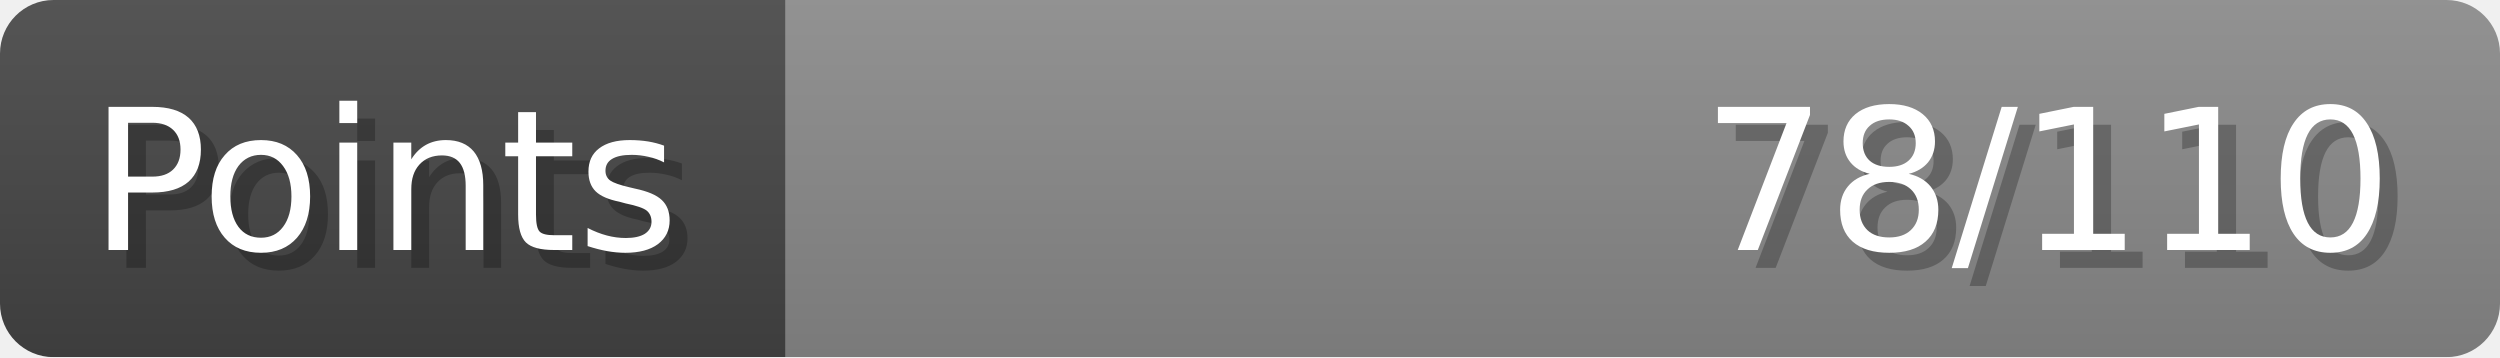
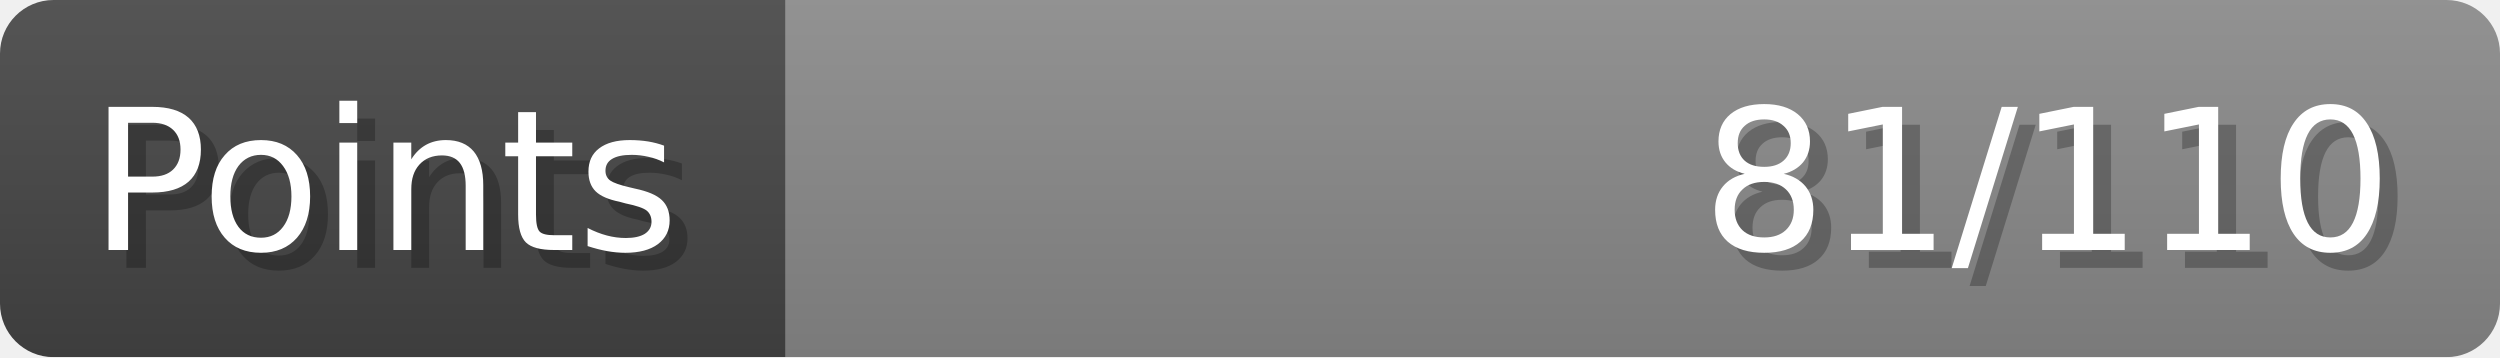
- <svg xmlns="http://www.w3.org/2000/svg" width="140px" height="20px" role="img" aria-label="Points: 78/110">
+ <svg xmlns="http://www.w3.org/2000/svg" width="140px" height="20px" role="img" aria-label="Points: 81/110">
  <linearGradient id="a" x2="0" y2="100%">
    <stop offset="0" stop-opacity=".1" stop-color="#EEE" />
    <stop offset="1" stop-opacity=".1" />
  </linearGradient>
  <mask id="m">
    <rect width="100%" height="100%" rx="3" fill="#FFF" />
  </mask>
  <g mask="url(#m)">
    <rect x="0" y="0" width="44" height="20" fill="#444" />
    <svg x="44" y="0" width="96" height="20">
      <rect width="100%" height="100%" fill="#888888" />
      <rect width="0%" height="100%" fill="#33CC11" transform="">
-         <animate attributeName="width" begin="0.5s" dur="600ms" from="0%" to="70%" repeatCount="1" fill="freeze" calcMode="spline" keyTimes="0; 1" keySplines="0.3, 0.61, 0.355, 1" />
+         <animate attributeName="width" begin="0.5s" dur="600ms" from="0%" to="73%" repeatCount="1" fill="freeze" calcMode="spline" keyTimes="0; 1" keySplines="0.3, 0.61, 0.355, 1" />
      </rect>
    </svg>
    <rect width="140" height="20" fill="url(#a)" />
  </g>
  <g aria-hidden="true" font-size="11" font-family="Verdana, DejaVu Sans, sans-serif" fill="#FFFFFF">
    <text x="6" y="15" fill="#000" opacity="0.25">Points</text>
    <text x="5" y="14">Points</text>
-     <text x="135" y="15" fill="#000" opacity="0.25" text-anchor="end">78/110</text>
-     <text x="134" y="14" text-anchor="end">78/110</text>
+     <text x="135" y="15" fill="#000" opacity="0.25" text-anchor="end">81/110</text>
+     <text x="134" y="14" text-anchor="end">81/110</text>
  </g>
</svg>
